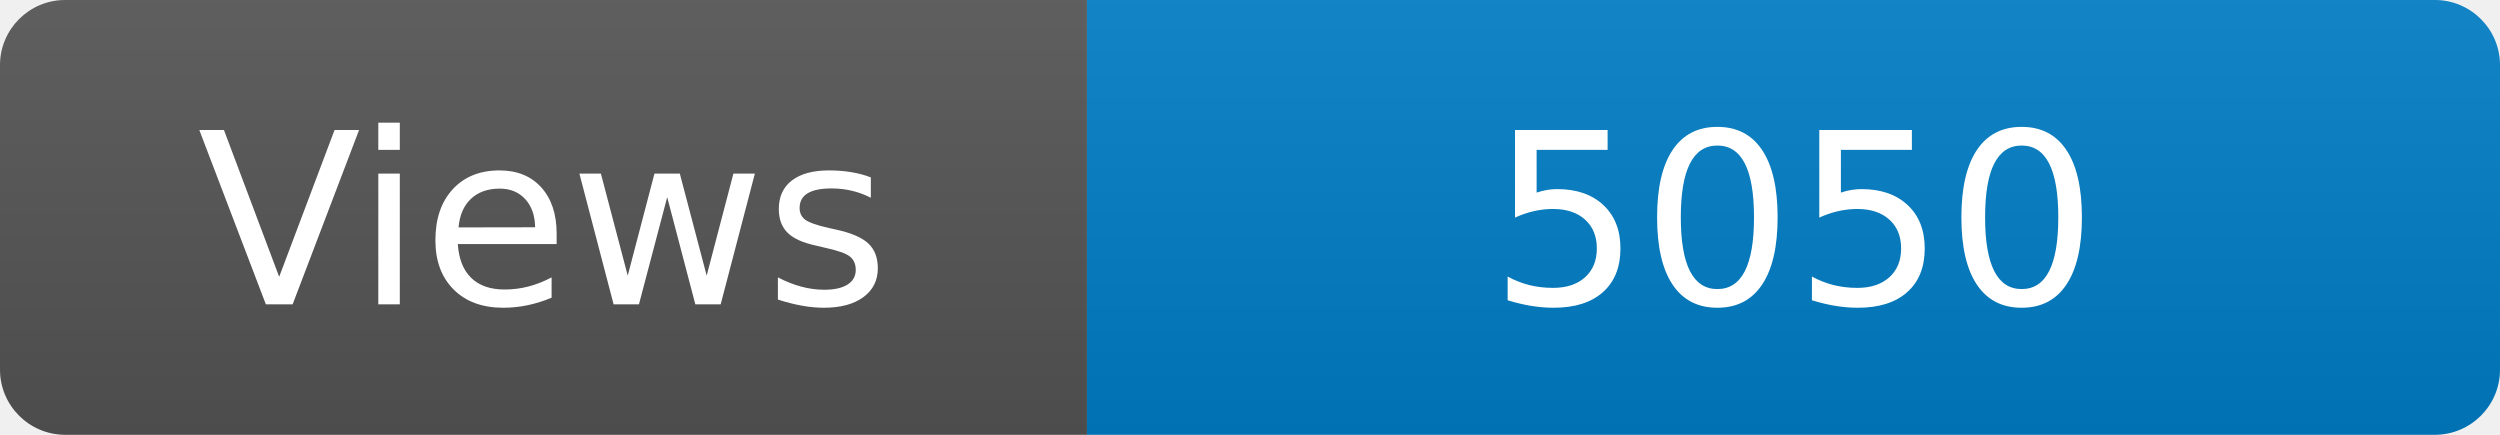
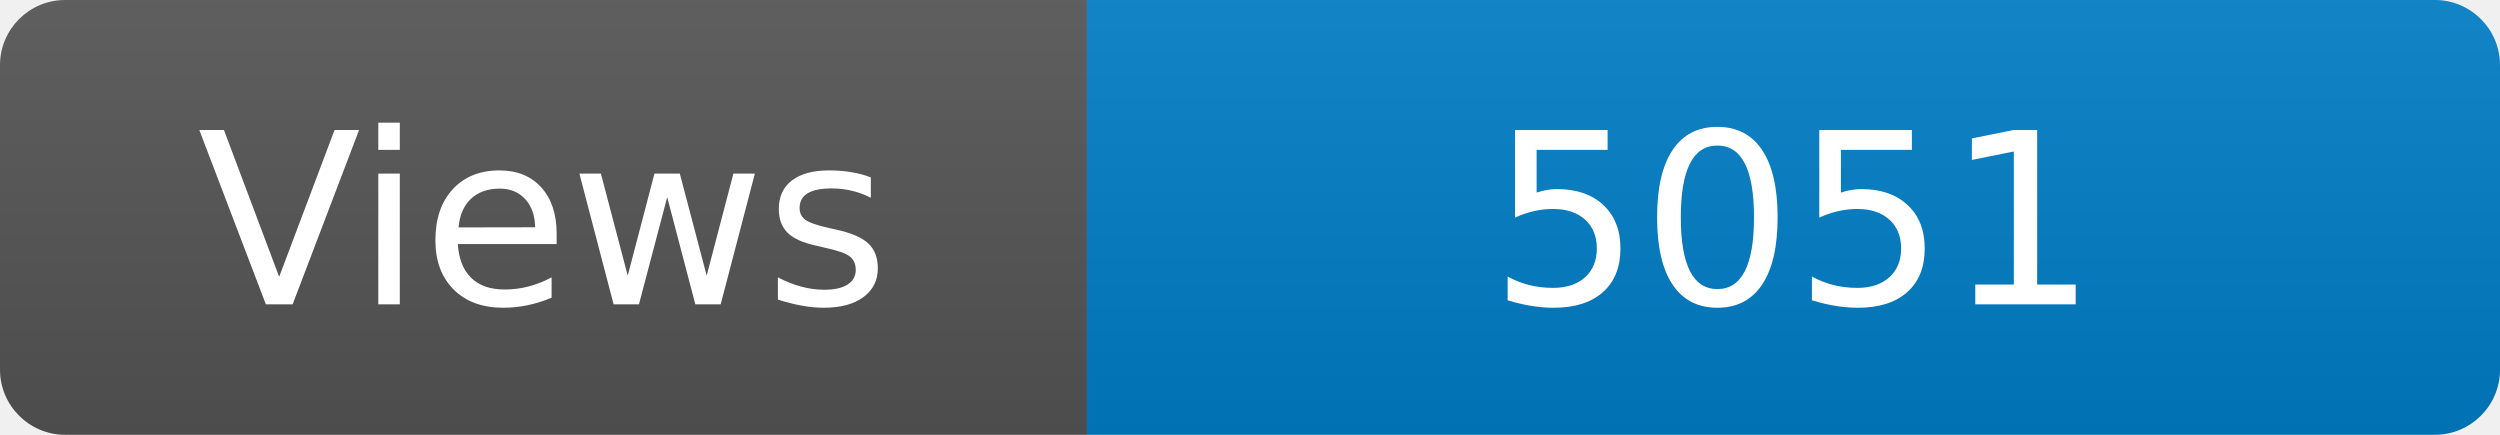
<svg xmlns="http://www.w3.org/2000/svg" width="115" height="20" role="img" aria-label="Maintained?: yes">
  <linearGradient id="s" x2="0" y2="100%">
    <stop offset="0" stop-color="#bbb" stop-opacity=".1" />
    <stop offset="1" stop-opacity=".1" />
  </linearGradient>
  <clipPath id="r">
    <rect width="115" height="20" rx="3" fill="#fff" />
  </clipPath>
  <g clip-path="url(#r)">
    <rect width="50" height="20" fill="#555" />
    <rect x="50" width="160" height="20" fill="#007ec6" />
    <rect width="115" height="20" fill="url(#s)" />
  </g>
  <g fill="#fff" text-anchor="middle" font-family="Verdana,Geneva,DejaVu Sans,sans-serif" font-size="110">
    <text x="250" y="140" transform="scale(.1)" fill="#fff">Views</text>
-     <text x="825" y="140" transform="scale(.1)" fill="#fff">5050</text>
+     <text x="825" y="140" transform="scale(.1)" fill="#fff">5051</text>
  </g>
</svg>
